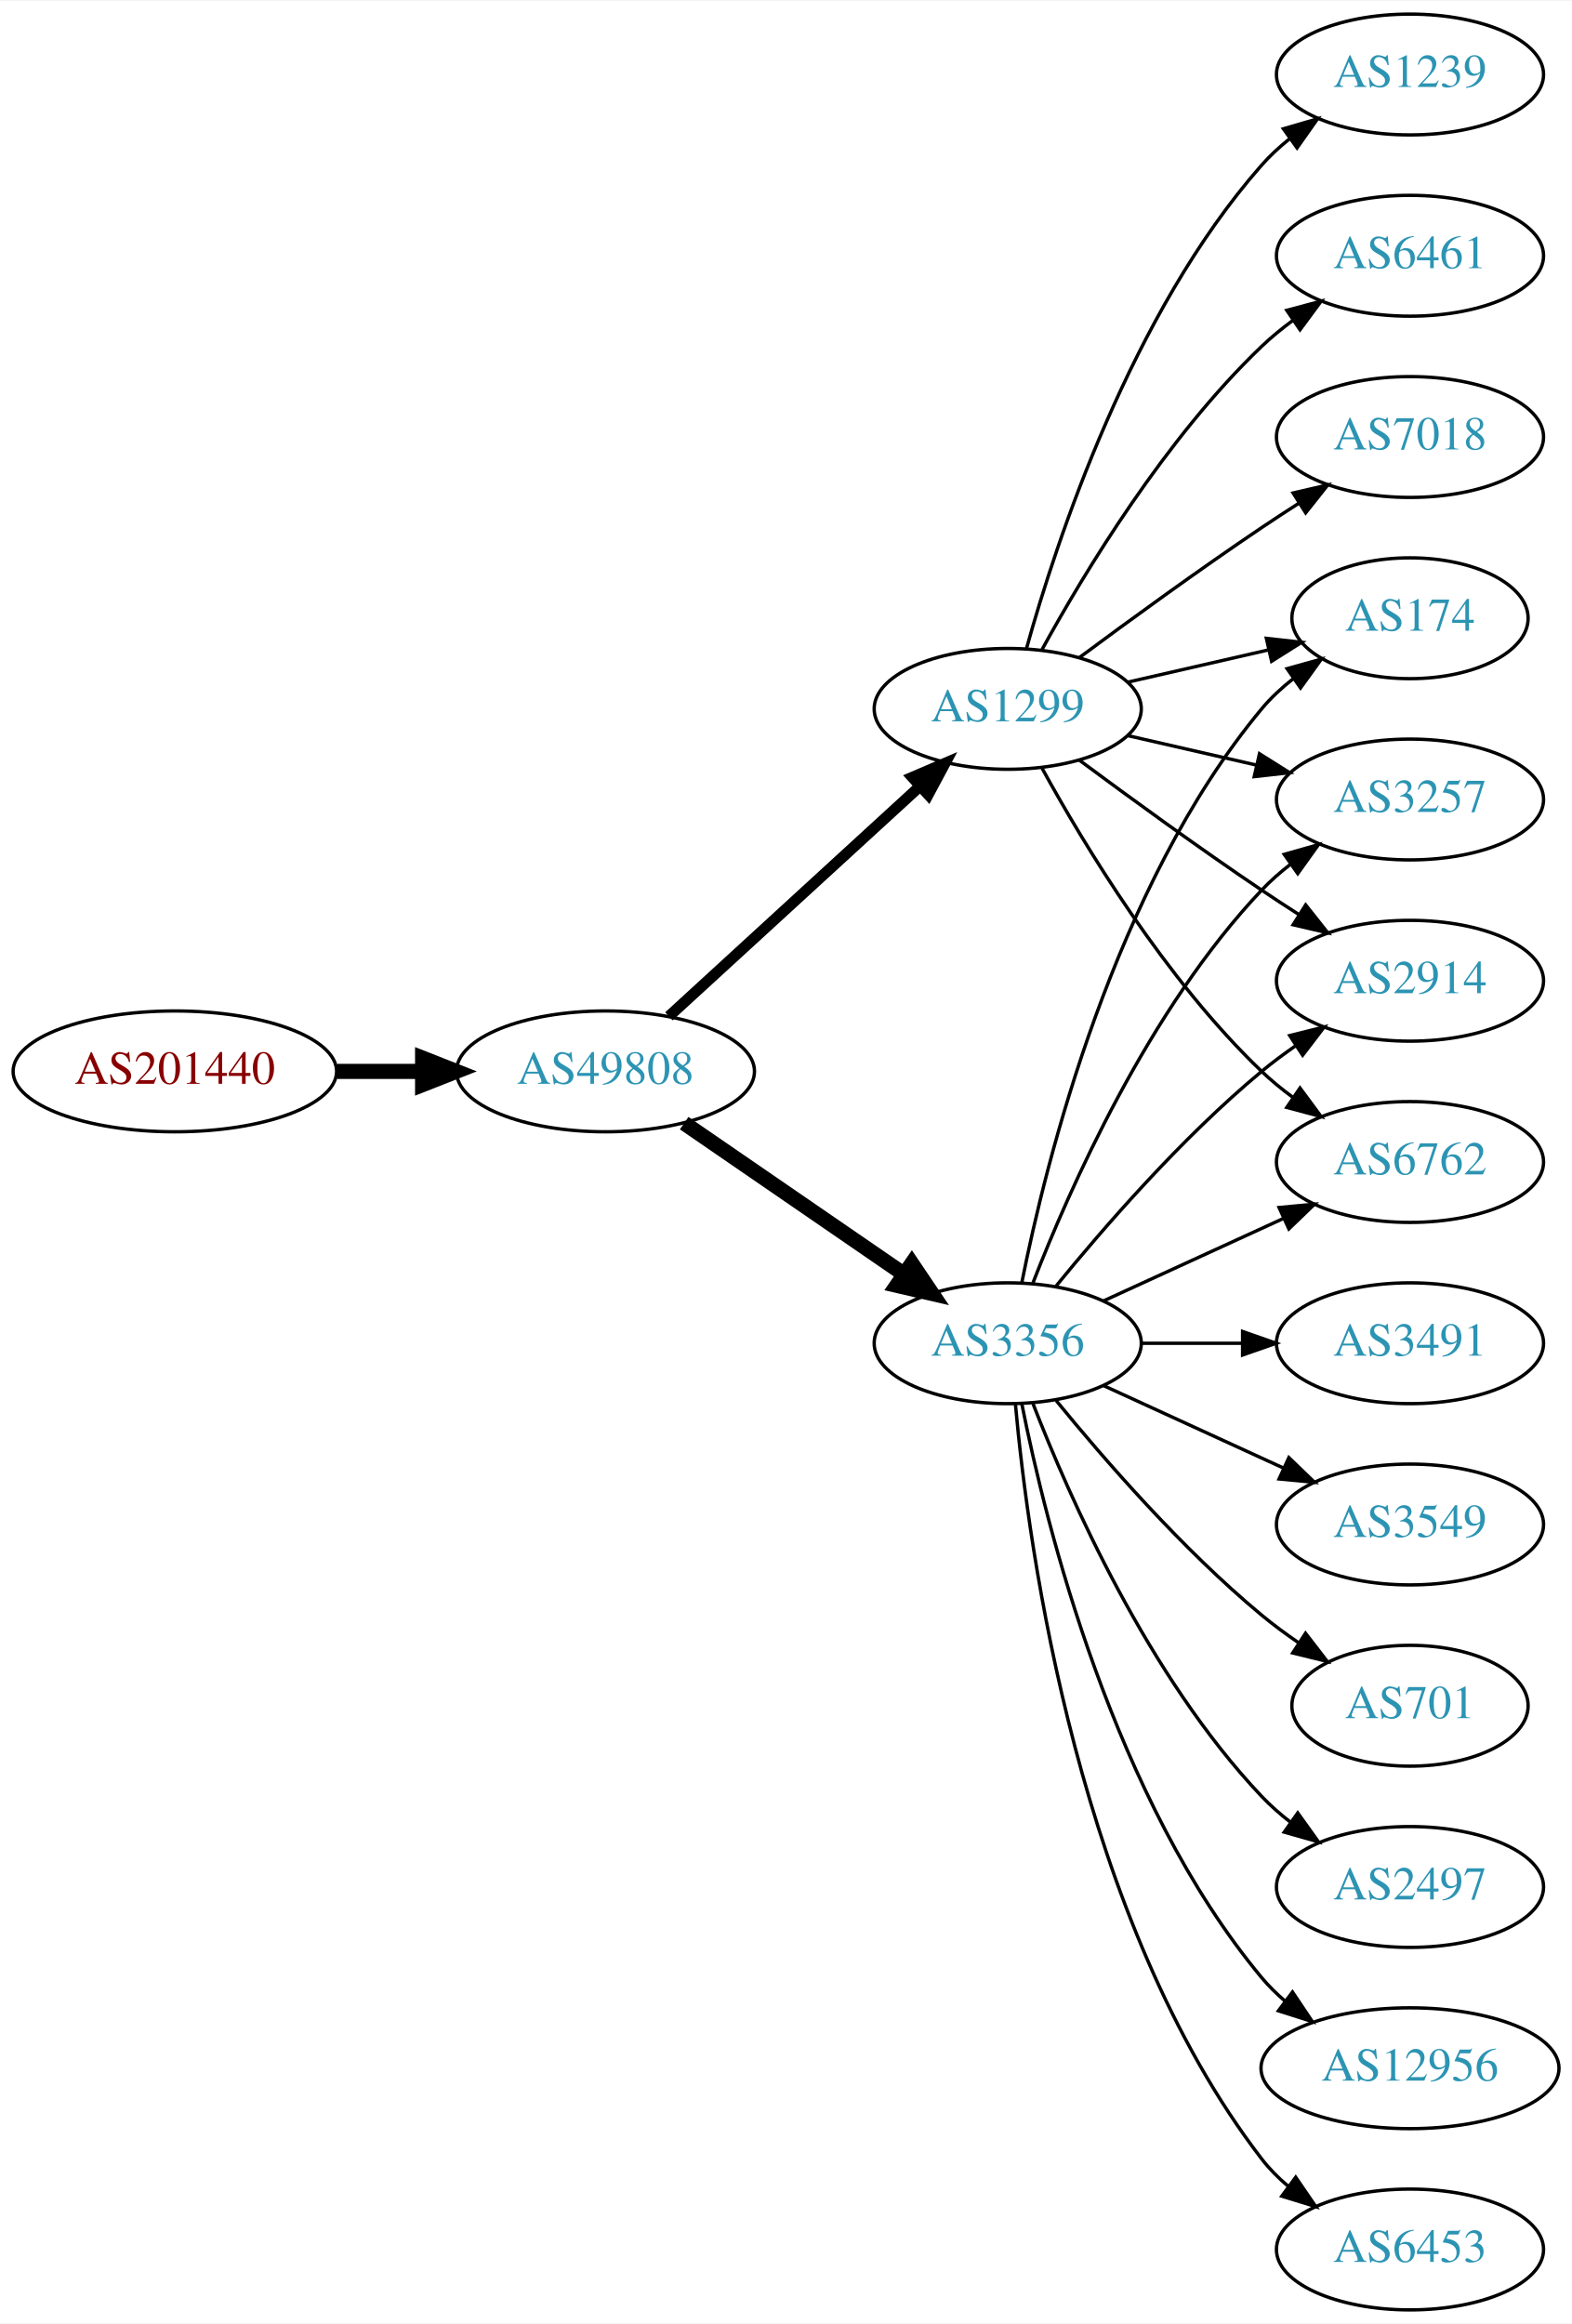
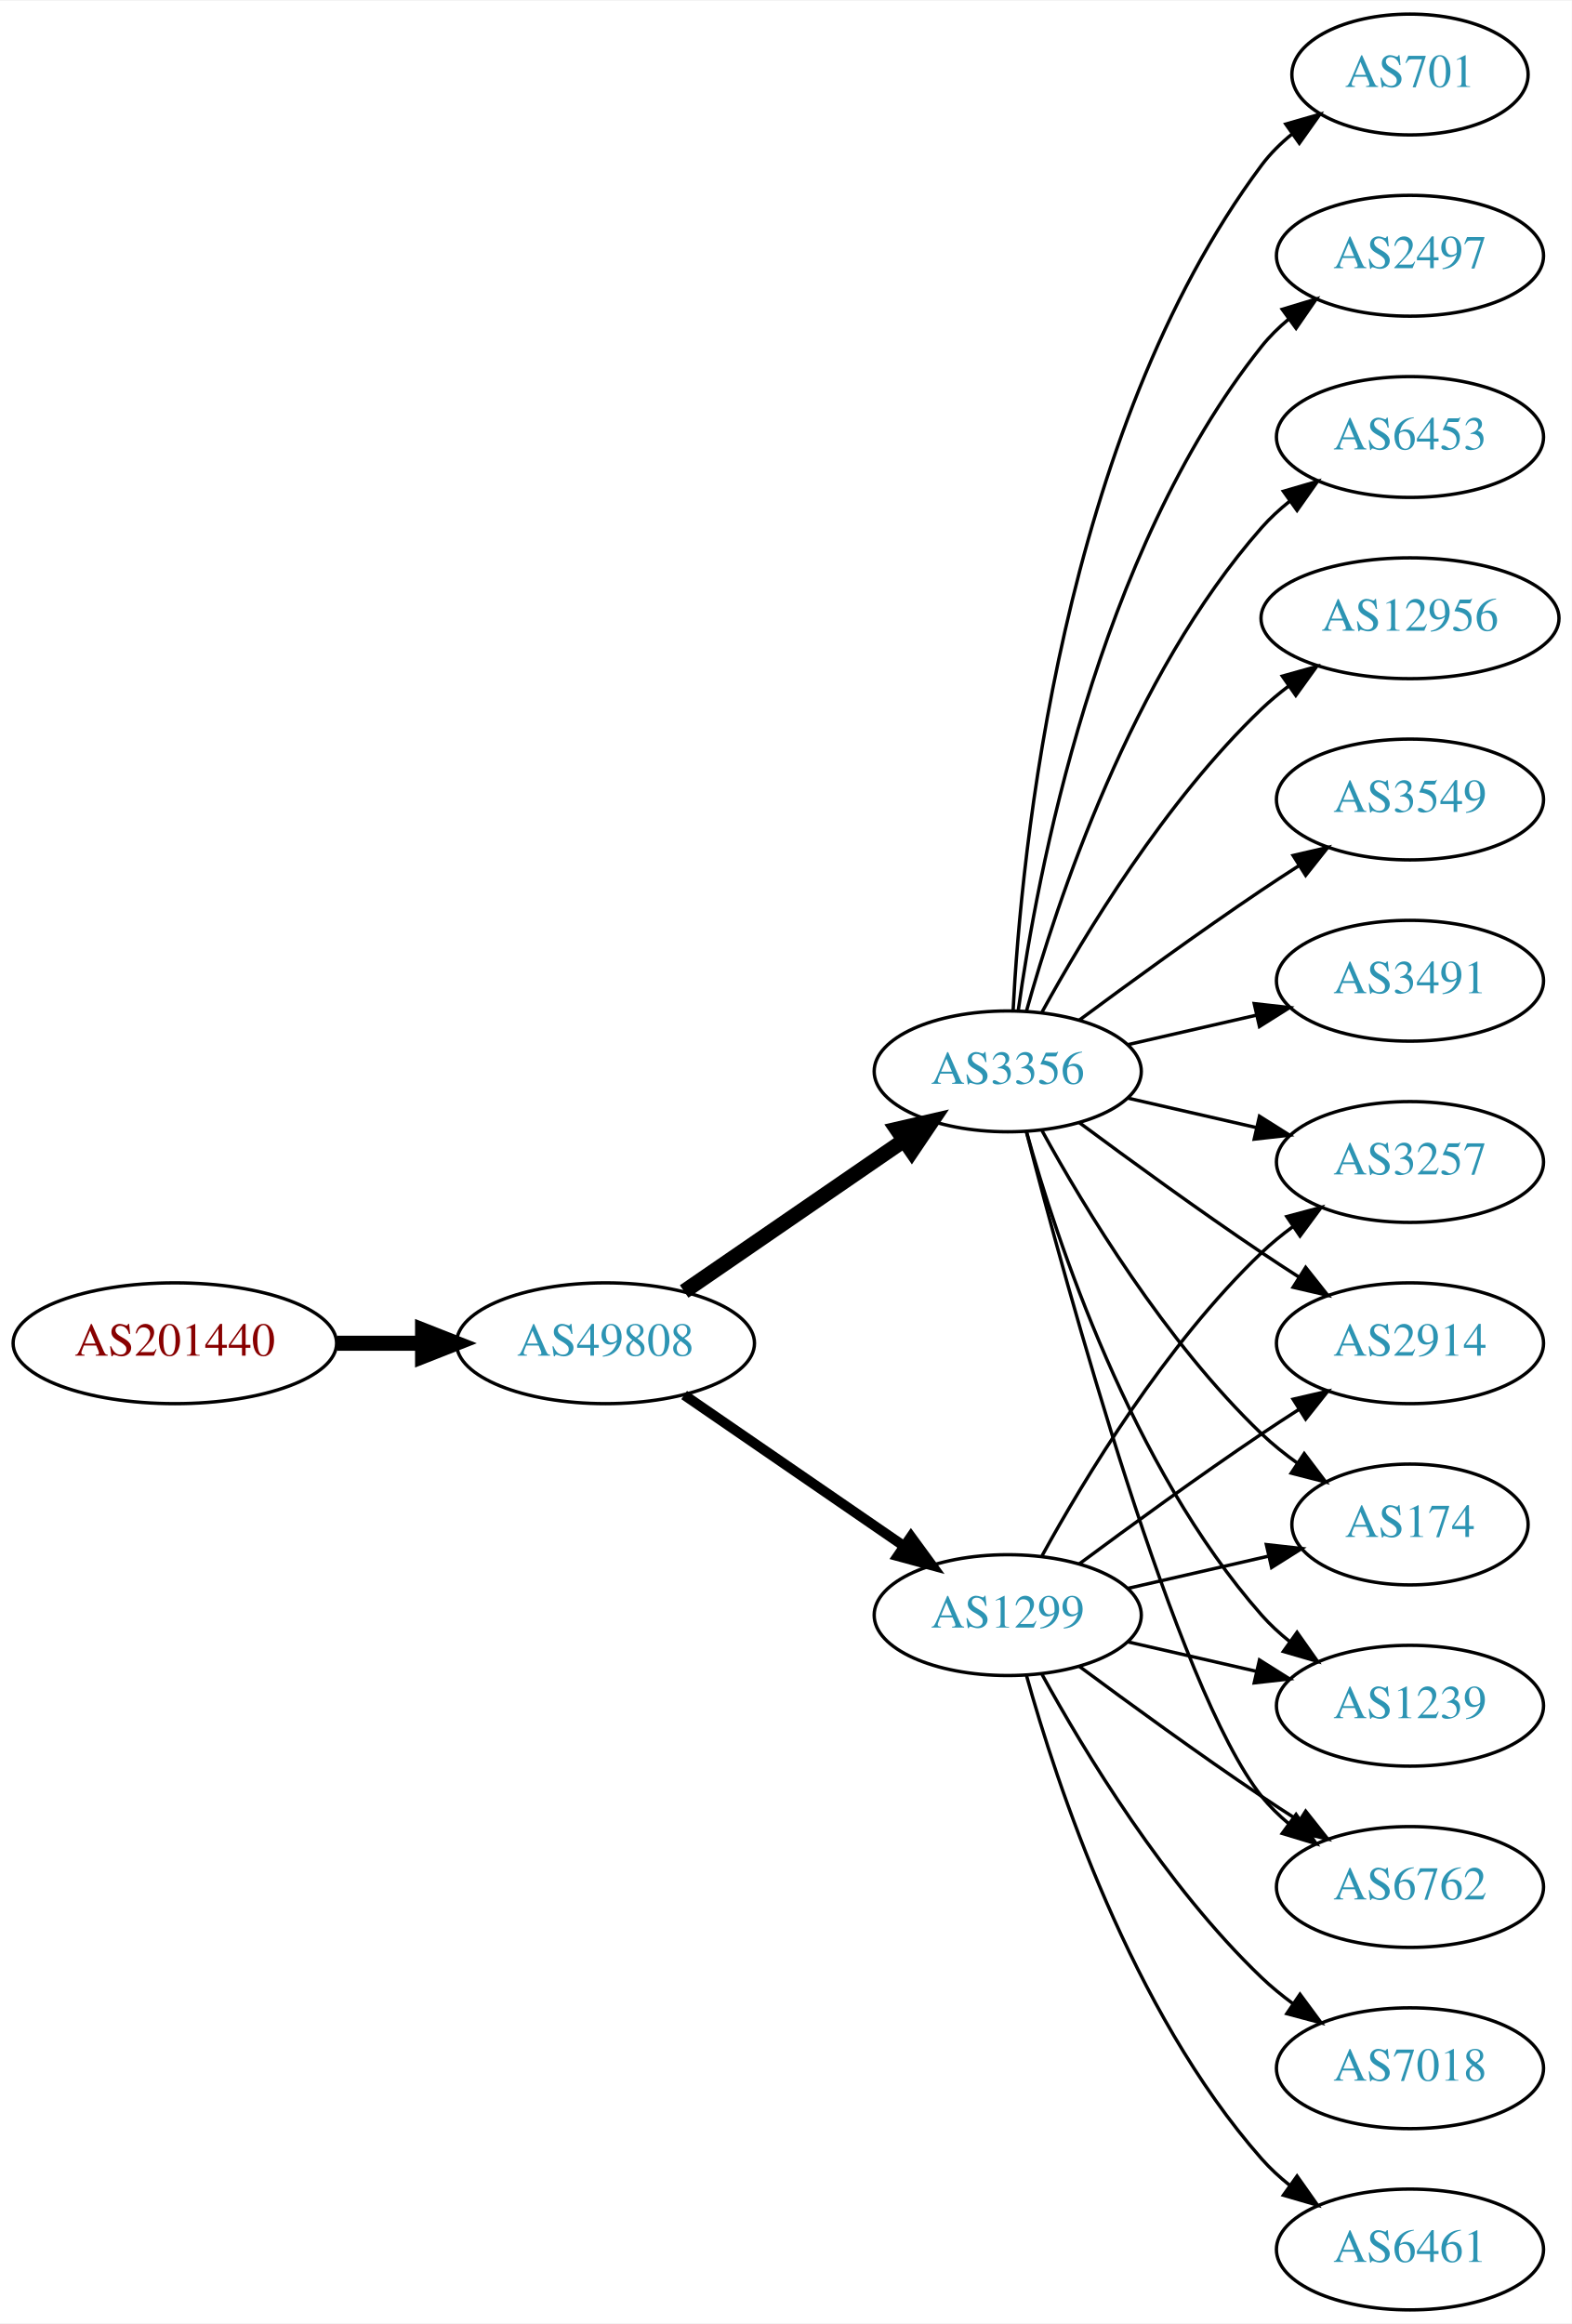
<svg xmlns="http://www.w3.org/2000/svg" xmlns:xlink="http://www.w3.org/1999/xlink" width="468pt" height="692pt" viewBox="0.00 0.00 468.27 692.00">
  <g id="graph0" class="graph" transform="scale(1 1) rotate(0) translate(4 688)">
    <polygon fill="white" stroke="none" points="-4,4 -4,-688 464.269,-688 464.269,4 -4,4" />
    <g id="node1" class="node">
      <g id="a_node1">
        <a xlink:href="/asn/201440" xlink:title="AS201440 ~ BORBET Austria GmbH [AT]">
-           <ellipse fill="#ffffff" stroke="black" cx="48.096" cy="-369" rx="48.192" ry="18" />
-           <text text-anchor="middle" x="48.096" y="-365.3" font-family="Times,serif" font-size="14.00" fill="#880000">AS201440</text>
+           <ellipse fill="#ffffff" stroke="black" cx="48.096" cy="-288" rx="48.192" ry="18" />
+           <text text-anchor="middle" x="48.096" y="-284.3" font-family="Times,serif" font-size="14.00" fill="#880000">AS201440</text>
        </a>
      </g>
    </g>
    <g id="node2" class="node">
      <g id="a_node2">
        <a xlink:href="/asn/49808" xlink:title="AS49808 ~ POWERSPEED-AS [AT]">
-           <ellipse fill="#ffffff" stroke="black" cx="176.388" cy="-369" rx="44.393" ry="18" />
-           <text text-anchor="middle" x="176.388" y="-365.3" font-family="Times,serif" font-size="14.00" fill="#2c94b3">AS49808</text>
+           <ellipse fill="#ffffff" stroke="black" cx="176.388" cy="-288" rx="44.393" ry="18" />
+           <text text-anchor="middle" x="176.388" y="-284.3" font-family="Times,serif" font-size="14.00" fill="#2c94b3">AS49808</text>
        </a>
      </g>
    </g>
    <g id="edge1" class="edge">
-       <path fill="none" stroke="black" stroke-width="4.5" d="M96.481,-369C104.742,-369 113.386,-369 121.799,-369" />
-       <polygon fill="black" stroke="black" stroke-width="4.5" points="121.904,-372.938 131.904,-369 121.904,-365.063 121.904,-372.938" />
+       <path fill="none" stroke="black" stroke-width="4.5" d="M96.481,-288C104.742,-288 113.386,-288 121.799,-288" />
+       <polygon fill="black" stroke="black" stroke-width="4.5" points="121.904,-291.938 131.904,-288 121.904,-284.063 121.904,-291.938" />
    </g>
    <g id="node3" class="node">
      <g id="a_node3">
-         <a xlink:href="/asn/3356" xlink:title="AS3356 ~ Level 3 Parent, LLC [US]">
-           <ellipse fill="#ffffff" stroke="black" cx="296.23" cy="-288" rx="39.794" ry="18" />
-           <text text-anchor="middle" x="296.23" y="-284.3" font-family="Times,serif" font-size="14.00" fill="#2c94b3">AS3356</text>
+         <a xlink:href="/asn/1299" xlink:title="AS1299 ~ Telia Carrier [EU]">
+           <ellipse fill="#ffffff" stroke="black" cx="296.23" cy="-207" rx="39.794" ry="18" />
+           <text text-anchor="middle" x="296.23" y="-203.3" font-family="Times,serif" font-size="14.00" fill="#2c94b3">AS1299</text>
        </a>
      </g>
    </g>
    <g id="edge2" class="edge">
-       <path fill="none" stroke="black" stroke-width="4.5" d="M199.83,-353.574C218.412,-340.802 244.972,-322.545 265.352,-308.537" />
-       <polygon fill="black" stroke="black" stroke-width="4.5" points="267.656,-311.731 273.666,-302.822 263.195,-305.242 267.656,-311.731" />
+       <path fill="none" stroke="black" stroke-width="3" d="M199.83,-272.574C218.412,-259.802 244.972,-241.545 265.352,-227.537" />
+       <polygon fill="black" stroke="black" stroke-width="3" points="267.408,-230.371 273.666,-221.822 263.443,-224.602 267.408,-230.371" />
    </g>
    <g id="node4" class="node">
      <g id="a_node4">
-         <a xlink:href="/asn/1299" xlink:title="AS1299 ~ Telia Carrier [EU]">
-           <ellipse fill="#ffffff" stroke="black" cx="296.23" cy="-477" rx="39.794" ry="18" />
-           <text text-anchor="middle" x="296.23" y="-473.3" font-family="Times,serif" font-size="14.00" fill="#2c94b3">AS1299</text>
+         <a xlink:href="/asn/3356" xlink:title="AS3356 ~ Level 3 Parent, LLC [US]">
+           <ellipse fill="#ffffff" stroke="black" cx="296.23" cy="-369" rx="39.794" ry="18" />
+           <text text-anchor="middle" x="296.23" y="-365.3" font-family="Times,serif" font-size="14.00" fill="#2c94b3">AS3356</text>
        </a>
      </g>
    </g>
    <g id="edge3" class="edge">
-       <path fill="none" stroke="black" stroke-width="3.273" d="M195.285,-385.403C215.214,-403.667 247.571,-433.322 270.048,-453.921" />
-       <polygon fill="black" stroke="black" stroke-width="3.273" points="267.813,-456.62 277.55,-460.797 272.543,-451.46 267.813,-456.62" />
-     </g>
-     <g id="node5" class="node">
-       <g id="a_node5">
-         <a xlink:href="/asn/2497" xlink:title="AS2497 ~ Internet Initiative Japan Inc. [JP]">
-           <ellipse fill="#ffffff" stroke="black" cx="416.073" cy="-126" rx="39.794" ry="18" />
-           <text text-anchor="middle" x="416.073" y="-122.3" font-family="Times,serif" font-size="14.00" fill="#2c94b3">AS2497</text>
-         </a>
-       </g>
-     </g>
-     <g id="edge4" class="edge">
-       <path fill="none" stroke="black" d="M303.753,-270.006C314.504,-242.272 338.161,-188.571 371.877,-153 374.462,-150.272 377.38,-147.706 380.448,-145.323" />
-       <polygon fill="black" stroke="black" points="382.627,-148.07 388.797,-139.457 378.602,-142.342 382.627,-148.07" />
-     </g>
-     <g id="node6" class="node">
-       <g id="a_node6">
-         <a xlink:href="/asn/12956" xlink:title="AS12956 ~ TELXIUS [ES]">
-           <ellipse fill="#ffffff" stroke="black" cx="416.073" cy="-72" rx="44.393" ry="18" />
-           <text text-anchor="middle" x="416.073" y="-68.3" font-family="Times,serif" font-size="14.00" fill="#2c94b3">AS12956</text>
-         </a>
-       </g>
-     </g>
-     <g id="edge5" class="edge">
-       <path fill="none" stroke="black" d="M300.429,-269.927C307.592,-233.859 327.867,-151.875 371.877,-99 373.97,-96.485 376.36,-94.133 378.919,-91.949" />
-       <polygon fill="black" stroke="black" points="381.069,-94.711 386.966,-85.909 376.867,-89.113 381.069,-94.711" />
-     </g>
-     <g id="node7" class="node">
-       <g id="a_node7">
-         <a xlink:href="/asn/3257" xlink:title="AS3257 ~ GTT [DE]">
-           <ellipse fill="#ffffff" stroke="black" cx="416.073" cy="-450" rx="39.794" ry="18" />
-           <text text-anchor="middle" x="416.073" y="-446.3" font-family="Times,serif" font-size="14.00" fill="#2c94b3">AS3257</text>
-         </a>
-       </g>
-     </g>
-     <g id="edge6" class="edge">
-       <path fill="none" stroke="black" d="M303.753,-305.994C314.504,-333.728 338.161,-387.429 371.877,-423 374.462,-425.728 377.38,-428.294 380.448,-430.677" />
-       <polygon fill="black" stroke="black" points="378.602,-433.658 388.797,-436.543 382.627,-427.93 378.602,-433.658" />
+       <path fill="none" stroke="black" stroke-width="4.5" d="M199.83,-303.426C218.412,-316.198 244.972,-334.455 265.352,-348.463" />
+       <polygon fill="black" stroke="black" stroke-width="4.5" points="263.195,-351.758 273.666,-354.178 267.656,-345.269 263.195,-351.758" />
    </g>
    <g id="node8" class="node">
      <g id="a_node8">
-         <a xlink:href="/asn/2914" xlink:title="AS2914 ~ NTT America, Inc. [US]">
-           <ellipse fill="#ffffff" stroke="black" cx="416.073" cy="-396" rx="39.794" ry="18" />
-           <text text-anchor="middle" x="416.073" y="-392.3" font-family="Times,serif" font-size="14.00" fill="#2c94b3">AS2914</text>
-         </a>
-       </g>
-     </g>
-     <g id="edge7" class="edge">
-       <path fill="none" stroke="black" d="M310.649,-305.065C324.764,-322.375 348.178,-349.345 371.877,-369 375.093,-371.668 378.594,-374.27 382.164,-376.741" />
-       <polygon fill="black" stroke="black" points="380.242,-379.666 390.52,-382.236 384.088,-373.817 380.242,-379.666" />
-     </g>
-     <g id="node9" class="node">
-       <g id="a_node9">
-         <a xlink:href="/asn/6453" xlink:title="AS6453 ~ TATA COMMUNICATIONS (AMERICA) INC [US]">
-           <ellipse fill="#ffffff" stroke="black" cx="416.073" cy="-18" rx="39.794" ry="18" />
-           <text text-anchor="middle" x="416.073" y="-14.3" font-family="Times,serif" font-size="14.00" fill="#2c94b3">AS6453</text>
-         </a>
-       </g>
-     </g>
-     <g id="edge8" class="edge">
-       <path fill="none" stroke="black" d="M298.514,-269.883C302.413,-226.668 317.429,-115.869 371.877,-45 374.166,-42.02 376.887,-39.284 379.831,-36.795" />
-       <polygon fill="black" stroke="black" points="382.025,-39.527 388.007,-30.782 377.878,-33.888 382.025,-39.527" />
+         <a xlink:href="/asn/3257" xlink:title="AS3257 ~ GTT [DE]">
+           <ellipse fill="#ffffff" stroke="black" cx="416.073" cy="-342" rx="39.794" ry="18" />
+           <text text-anchor="middle" x="416.073" y="-338.3" font-family="Times,serif" font-size="14.00" fill="#2c94b3">AS3257</text>
+         </a>
+       </g>
+     </g>
+     <g id="edge21" class="edge">
+       <path fill="none" stroke="black" d="M306.471,-224.713C319.017,-247.561 343.194,-287.611 371.877,-315 374.745,-317.739 377.934,-320.347 381.243,-322.785" />
+       <polygon fill="black" stroke="black" points="379.366,-325.742 389.602,-328.477 383.306,-319.956 379.366,-325.742" />
    </g>
    <g id="node10" class="node">
      <g id="a_node10">
-         <a xlink:href="/asn/3491" xlink:title="AS3491 ~ PCCW Global, Inc. [US]">
+         <a xlink:href="/asn/2914" xlink:title="AS2914 ~ NTT America, Inc. [US]">
          <ellipse fill="#ffffff" stroke="black" cx="416.073" cy="-288" rx="39.794" ry="18" />
-           <text text-anchor="middle" x="416.073" y="-284.3" font-family="Times,serif" font-size="14.00" fill="#2c94b3">AS3491</text>
-         </a>
-       </g>
-     </g>
-     <g id="edge9" class="edge">
-       <path fill="none" stroke="black" d="M336.143,-288C345.696,-288 356.046,-288 366.008,-288" />
-       <polygon fill="black" stroke="black" points="366.201,-291.5 376.201,-288 366.201,-284.5 366.201,-291.5" />
-     </g>
-     <g id="node11" class="node">
-       <g id="a_node11">
-         <a xlink:href="/asn/6762" xlink:title="AS6762 ~ TELECOM ITALIA SPARKLE S.p.A. [IT]">
-           <ellipse fill="#ffffff" stroke="black" cx="416.073" cy="-342" rx="39.794" ry="18" />
-           <text text-anchor="middle" x="416.073" y="-338.3" font-family="Times,serif" font-size="14.00" fill="#2c94b3">AS6762</text>
-         </a>
-       </g>
-     </g>
-     <g id="edge10" class="edge">
-       <path fill="none" stroke="black" d="M324.859,-300.661C340.816,-307.973 361.087,-317.261 378.369,-325.181" />
-       <polygon fill="black" stroke="black" points="377.068,-328.435 387.617,-329.419 379.984,-322.071 377.068,-328.435" />
-     </g>
-     <g id="node12" class="node">
-       <g id="a_node12">
-         <a xlink:href="/asn/3549" xlink:title="AS3549 ~ Level 3 Parent, LLC [US]">
-           <ellipse fill="#ffffff" stroke="black" cx="416.073" cy="-234" rx="39.794" ry="18" />
-           <text text-anchor="middle" x="416.073" y="-230.3" font-family="Times,serif" font-size="14.00" fill="#2c94b3">AS3549</text>
-         </a>
-       </g>
-     </g>
-     <g id="edge11" class="edge">
-       <path fill="none" stroke="black" d="M324.859,-275.339C340.816,-268.027 361.087,-258.739 378.369,-250.819" />
-       <polygon fill="black" stroke="black" points="379.984,-253.929 387.617,-246.581 377.068,-247.565 379.984,-253.929" />
+           <text text-anchor="middle" x="416.073" y="-284.3" font-family="Times,serif" font-size="14.00" fill="#2c94b3">AS2914</text>
+         </a>
+       </g>
+     </g>
+     <g id="edge17" class="edge">
+       <path fill="none" stroke="black" d="M317.56,-222.277C332.423,-233.304 353.167,-248.407 371.877,-261 375.426,-263.389 379.176,-265.839 382.924,-268.242" />
+       <polygon fill="black" stroke="black" points="381.251,-271.325 391.573,-273.712 384.993,-265.409 381.251,-271.325" />
    </g>
    <g id="node13" class="node">
      <g id="a_node13">
        <a xlink:href="/asn/174" xlink:title="AS174 ~ Cogent Communications [US]">
-           <ellipse fill="#ffffff" stroke="black" cx="416.073" cy="-504" rx="35.194" ry="18" />
-           <text text-anchor="middle" x="416.073" y="-500.3" font-family="Times,serif" font-size="14.00" fill="#2c94b3">AS174</text>
-         </a>
-       </g>
-     </g>
-     <g id="edge12" class="edge">
-       <path fill="none" stroke="black" d="M300.429,-306.073C307.592,-342.141 327.867,-424.125 371.877,-477 374.613,-480.288 377.858,-483.298 381.322,-486.017" />
-       <polygon fill="black" stroke="black" points="379.457,-488.983 389.663,-491.827 383.458,-483.239 379.457,-488.983" />
+           <ellipse fill="#ffffff" stroke="black" cx="416.073" cy="-234" rx="35.194" ry="18" />
+           <text text-anchor="middle" x="416.073" y="-230.3" font-family="Times,serif" font-size="14.00" fill="#2c94b3">AS174</text>
+         </a>
+       </g>
+     </g>
+     <g id="edge18" class="edge">
+       <path fill="none" stroke="black" d="M331.949,-214.955C345.042,-217.955 360.064,-221.396 373.705,-224.522" />
+       <polygon fill="black" stroke="black" points="373.283,-228.016 383.812,-226.838 374.846,-221.193 373.283,-228.016" />
    </g>
    <g id="node14" class="node">
      <g id="a_node14">
-         <a xlink:href="/asn/701" xlink:title="AS701 ~ UUNET [US]">
-           <ellipse fill="#ffffff" stroke="black" cx="416.073" cy="-180" rx="35.194" ry="18" />
-           <text text-anchor="middle" x="416.073" y="-176.3" font-family="Times,serif" font-size="14.00" fill="#2c94b3">AS701</text>
-         </a>
-       </g>
-     </g>
-     <g id="edge13" class="edge">
-       <path fill="none" stroke="black" d="M310.649,-270.935C324.764,-253.625 348.178,-226.655 371.877,-207 375.34,-204.128 379.132,-201.331 382.987,-198.692" />
-       <polygon fill="black" stroke="black" points="384.948,-201.592 391.419,-193.203 381.129,-195.725 384.948,-201.592" />
-     </g>
-     <g id="edge20" class="edge">
-       <path fill="none" stroke="black" d="M331.949,-469.045C343.949,-466.296 357.57,-463.175 370.263,-460.267" />
-       <polygon fill="black" stroke="black" points="371.229,-463.636 380.194,-457.991 369.665,-456.813 371.229,-463.636" />
-     </g>
-     <g id="edge17" class="edge">
-       <path fill="none" stroke="black" d="M317.56,-461.723C332.423,-450.696 353.167,-435.593 371.877,-423 375.426,-420.611 379.176,-418.161 382.924,-415.758" />
-       <polygon fill="black" stroke="black" points="384.993,-418.591 391.573,-410.288 381.251,-412.675 384.993,-418.591" />
-     </g>
-     <g id="edge16" class="edge">
-       <path fill="none" stroke="black" d="M306.471,-459.287C319.017,-436.439 343.194,-396.389 371.877,-369 374.745,-366.261 377.934,-363.653 381.243,-361.215" />
-       <polygon fill="black" stroke="black" points="383.306,-364.044 389.602,-355.523 379.366,-358.258 383.306,-364.044" />
+         <a xlink:href="/asn/1239" xlink:title="AS1239 ~ Sprint [US]">
+           <ellipse fill="#ffffff" stroke="black" cx="416.073" cy="-180" rx="39.794" ry="18" />
+           <text text-anchor="middle" x="416.073" y="-176.3" font-family="Times,serif" font-size="14.00" fill="#2c94b3">AS1239</text>
+         </a>
+       </g>
    </g>
    <g id="edge15" class="edge">
-       <path fill="none" stroke="black" d="M331.949,-484.955C345.042,-487.955 360.064,-491.396 373.705,-494.522" />
-       <polygon fill="black" stroke="black" points="373.283,-498.016 383.812,-496.838 374.846,-491.193 373.283,-498.016" />
+       <path fill="none" stroke="black" d="M331.949,-199.045C343.949,-196.296 357.57,-193.175 370.263,-190.267" />
+       <polygon fill="black" stroke="black" points="371.229,-193.636 380.194,-187.991 369.665,-186.813 371.229,-193.636" />
    </g>
    <g id="node15" class="node">
      <g id="a_node15">
-         <a xlink:href="/asn/1239" xlink:title="AS1239 ~ Sprint [US]">
-           <ellipse fill="#ffffff" stroke="black" cx="416.073" cy="-666" rx="39.794" ry="18" />
-           <text text-anchor="middle" x="416.073" y="-662.3" font-family="Times,serif" font-size="14.00" fill="#2c94b3">AS1239</text>
-         </a>
-       </g>
-     </g>
-     <g id="edge14" class="edge">
-       <path fill="none" stroke="black" d="M301.803,-494.946C310.709,-526.995 332.993,-594.842 371.877,-639 374.361,-641.821 377.21,-644.449 380.236,-646.871" />
-       <polygon fill="black" stroke="black" points="378.353,-649.828 388.525,-652.791 382.422,-644.131 378.353,-649.828" />
+         <a xlink:href="/asn/6762" xlink:title="AS6762 ~ TELECOM ITALIA SPARKLE S.p.A. [IT]">
+           <ellipse fill="#ffffff" stroke="black" cx="416.073" cy="-126" rx="39.794" ry="18" />
+           <text text-anchor="middle" x="416.073" y="-122.3" font-family="Times,serif" font-size="14.00" fill="#2c94b3">AS6762</text>
+         </a>
+       </g>
+     </g>
+     <g id="edge16" class="edge">
+       <path fill="none" stroke="black" d="M317.56,-191.723C332.423,-180.696 353.167,-165.593 371.877,-153 375.426,-150.611 379.176,-148.161 382.924,-145.758" />
+       <polygon fill="black" stroke="black" points="384.993,-148.591 391.573,-140.288 381.251,-142.675 384.993,-148.591" />
    </g>
    <g id="node16" class="node">
      <g id="a_node16">
        <a xlink:href="/asn/6461" xlink:title="AS6461 ~ Zayo Bandwidth [US]">
-           <ellipse fill="#ffffff" stroke="black" cx="416.073" cy="-612" rx="39.794" ry="18" />
-           <text text-anchor="middle" x="416.073" y="-608.3" font-family="Times,serif" font-size="14.00" fill="#2c94b3">AS6461</text>
-         </a>
-       </g>
-     </g>
-     <g id="edge18" class="edge">
-       <path fill="none" stroke="black" d="M306.471,-494.713C319.017,-517.561 343.194,-557.611 371.877,-585 374.745,-587.739 377.934,-590.347 381.243,-592.785" />
-       <polygon fill="black" stroke="black" points="379.366,-595.742 389.602,-598.477 383.306,-589.956 379.366,-595.742" />
+           <ellipse fill="#ffffff" stroke="black" cx="416.073" cy="-18" rx="39.794" ry="18" />
+           <text text-anchor="middle" x="416.073" y="-14.3" font-family="Times,serif" font-size="14.00" fill="#2c94b3">AS6461</text>
+         </a>
+       </g>
+     </g>
+     <g id="edge19" class="edge">
+       <path fill="none" stroke="black" d="M301.803,-189.054C310.709,-157.005 332.993,-89.158 371.877,-45 374.361,-42.179 377.21,-39.551 380.236,-37.129" />
+       <polygon fill="black" stroke="black" points="382.422,-39.869 388.525,-31.209 378.353,-34.172 382.422,-39.869" />
    </g>
    <g id="node17" class="node">
      <g id="a_node17">
        <a xlink:href="/asn/7018" xlink:title="AS7018 ~ AT&amp;T Services, Inc. [US]">
+           <ellipse fill="#ffffff" stroke="black" cx="416.073" cy="-72" rx="39.794" ry="18" />
+           <text text-anchor="middle" x="416.073" y="-68.3" font-family="Times,serif" font-size="14.00" fill="#2c94b3">AS7018</text>
+         </a>
+       </g>
+     </g>
+     <g id="edge20" class="edge">
+       <path fill="none" stroke="black" d="M306.471,-189.287C319.017,-166.439 343.194,-126.389 371.877,-99 374.745,-96.261 377.934,-93.653 381.243,-91.215" />
+       <polygon fill="black" stroke="black" points="383.306,-94.044 389.602,-85.523 379.366,-88.258 383.306,-94.044" />
+     </g>
+     <g id="node5" class="node">
+       <g id="a_node5">
+         <a xlink:href="/asn/12956" xlink:title="AS12956 ~ TELXIUS [ES]">
+           <ellipse fill="#ffffff" stroke="black" cx="416.073" cy="-504" rx="44.393" ry="18" />
+           <text text-anchor="middle" x="416.073" y="-500.3" font-family="Times,serif" font-size="14.00" fill="#2c94b3">AS12956</text>
+         </a>
+       </g>
+     </g>
+     <g id="edge4" class="edge">
+       <path fill="none" stroke="black" d="M306.471,-386.713C319.017,-409.561 343.194,-449.611 371.877,-477 374.383,-479.393 377.134,-481.687 379.997,-483.855" />
+       <polygon fill="black" stroke="black" points="378.043,-486.759 388.247,-489.61 382.048,-481.018 378.043,-486.759" />
+     </g>
+     <g id="node6" class="node">
+       <g id="a_node6">
+         <a xlink:href="/asn/3549" xlink:title="AS3549 ~ Level 3 Parent, LLC [US]">
+           <ellipse fill="#ffffff" stroke="black" cx="416.073" cy="-450" rx="39.794" ry="18" />
+           <text text-anchor="middle" x="416.073" y="-446.3" font-family="Times,serif" font-size="14.00" fill="#2c94b3">AS3549</text>
+         </a>
+       </g>
+     </g>
+     <g id="edge5" class="edge">
+       <path fill="none" stroke="black" d="M317.56,-384.277C332.423,-395.304 353.167,-410.407 371.877,-423 375.426,-425.389 379.176,-427.839 382.924,-430.242" />
+       <polygon fill="black" stroke="black" points="381.251,-433.325 391.573,-435.712 384.993,-427.409 381.251,-433.325" />
+     </g>
+     <g id="node7" class="node">
+       <g id="a_node7">
+         <a xlink:href="/asn/3491" xlink:title="AS3491 ~ PCCW Global, Inc. [US]">
+           <ellipse fill="#ffffff" stroke="black" cx="416.073" cy="-396" rx="39.794" ry="18" />
+           <text text-anchor="middle" x="416.073" y="-392.3" font-family="Times,serif" font-size="14.00" fill="#2c94b3">AS3491</text>
+         </a>
+       </g>
+     </g>
+     <g id="edge6" class="edge">
+       <path fill="none" stroke="black" d="M331.949,-376.955C343.949,-379.704 357.57,-382.825 370.263,-385.733" />
+       <polygon fill="black" stroke="black" points="369.665,-389.187 380.194,-388.009 371.229,-382.364 369.665,-389.187" />
+     </g>
+     <g id="edge7" class="edge">
+       <path fill="none" stroke="black" d="M331.949,-361.045C343.949,-358.296 357.57,-355.175 370.263,-352.267" />
+       <polygon fill="black" stroke="black" points="371.229,-355.636 380.194,-349.991 369.665,-348.813 371.229,-355.636" />
+     </g>
+     <g id="node9" class="node">
+       <g id="a_node9">
+         <a xlink:href="/asn/701" xlink:title="AS701 ~ UUNET [US]">
+           <ellipse fill="#ffffff" stroke="black" cx="416.073" cy="-666" rx="35.194" ry="18" />
+           <text text-anchor="middle" x="416.073" y="-662.3" font-family="Times,serif" font-size="14.00" fill="#2c94b3">AS701</text>
+         </a>
+       </g>
+     </g>
+     <g id="edge8" class="edge">
+       <path fill="none" stroke="black" d="M297.822,-387.023C300.198,-433.412 312.116,-558.893 371.877,-639 374.435,-642.429 377.569,-645.526 380.969,-648.295" />
+       <polygon fill="black" stroke="black" points="379.06,-651.232 389.242,-654.159 383.108,-645.521 379.06,-651.232" />
+     </g>
+     <g id="edge9" class="edge">
+       <path fill="none" stroke="black" d="M317.56,-353.723C332.423,-342.696 353.167,-327.593 371.877,-315 375.426,-312.611 379.176,-310.161 382.924,-307.758" />
+       <polygon fill="black" stroke="black" points="384.993,-310.591 391.573,-302.288 381.251,-304.675 384.993,-310.591" />
+     </g>
+     <g id="node11" class="node">
+       <g id="a_node11">
+         <a xlink:href="/asn/2497" xlink:title="AS2497 ~ Internet Initiative Japan Inc. [JP]">
+           <ellipse fill="#ffffff" stroke="black" cx="416.073" cy="-612" rx="39.794" ry="18" />
+           <text text-anchor="middle" x="416.073" y="-608.3" font-family="Times,serif" font-size="14.00" fill="#2c94b3">AS2497</text>
+         </a>
+       </g>
+     </g>
+     <g id="edge10" class="edge">
+       <path fill="none" stroke="black" d="M299.369,-387.17C304.869,-426.974 322.695,-523.233 371.877,-585 374.218,-587.94 376.972,-590.649 379.938,-593.121" />
+       <polygon fill="black" stroke="black" points="378.004,-596.042 388.144,-599.11 382.13,-590.388 378.004,-596.042" />
+     </g>
+     <g id="node12" class="node">
+       <g id="a_node12">
+         <a xlink:href="/asn/6453" xlink:title="AS6453 ~ TATA COMMUNICATIONS (AMERICA) INC [US]">
          <ellipse fill="#ffffff" stroke="black" cx="416.073" cy="-558" rx="39.794" ry="18" />
-           <text text-anchor="middle" x="416.073" y="-554.3" font-family="Times,serif" font-size="14.00" fill="#2c94b3">AS7018</text>
-         </a>
-       </g>
-     </g>
-     <g id="edge19" class="edge">
-       <path fill="none" stroke="black" d="M317.56,-492.277C332.423,-503.304 353.167,-518.407 371.877,-531 375.426,-533.389 379.176,-535.839 382.924,-538.242" />
-       <polygon fill="black" stroke="black" points="381.251,-541.325 391.573,-543.712 384.993,-535.409 381.251,-541.325" />
+           <text text-anchor="middle" x="416.073" y="-554.3" font-family="Times,serif" font-size="14.00" fill="#2c94b3">AS6453</text>
+         </a>
+       </g>
+     </g>
+     <g id="edge11" class="edge">
+       <path fill="none" stroke="black" d="M301.803,-386.946C310.709,-418.995 332.993,-486.842 371.877,-531 374.361,-533.821 377.21,-536.449 380.236,-538.871" />
+       <polygon fill="black" stroke="black" points="378.353,-541.828 388.525,-544.791 382.422,-536.131 378.353,-541.828" />
+     </g>
+     <g id="edge12" class="edge">
+       <path fill="none" stroke="black" d="M306.471,-351.287C319.017,-328.439 343.194,-288.389 371.877,-261 375.131,-257.893 378.797,-254.954 382.584,-252.24" />
+       <polygon fill="black" stroke="black" points="384.561,-255.128 390.952,-246.678 380.686,-249.299 384.561,-255.128" />
+     </g>
+     <g id="edge13" class="edge">
+       <path fill="none" stroke="black" d="M301.803,-351.054C310.709,-319.005 332.993,-251.158 371.877,-207 374.361,-204.179 377.21,-201.551 380.236,-199.129" />
+       <polygon fill="black" stroke="black" points="382.422,-201.869 388.525,-193.209 378.353,-196.172 382.422,-201.869" />
+     </g>
+     <g id="edge14" class="edge">
+       <path fill="none" stroke="black" d="M301.747,-351.158C313.598,-305.353 346.421,-184.97 371.877,-153 374.218,-150.06 376.972,-147.351 379.938,-144.879" />
+       <polygon fill="black" stroke="black" points="382.13,-147.612 388.144,-138.89 378.004,-141.958 382.13,-147.612" />
    </g>
  </g>
</svg>
